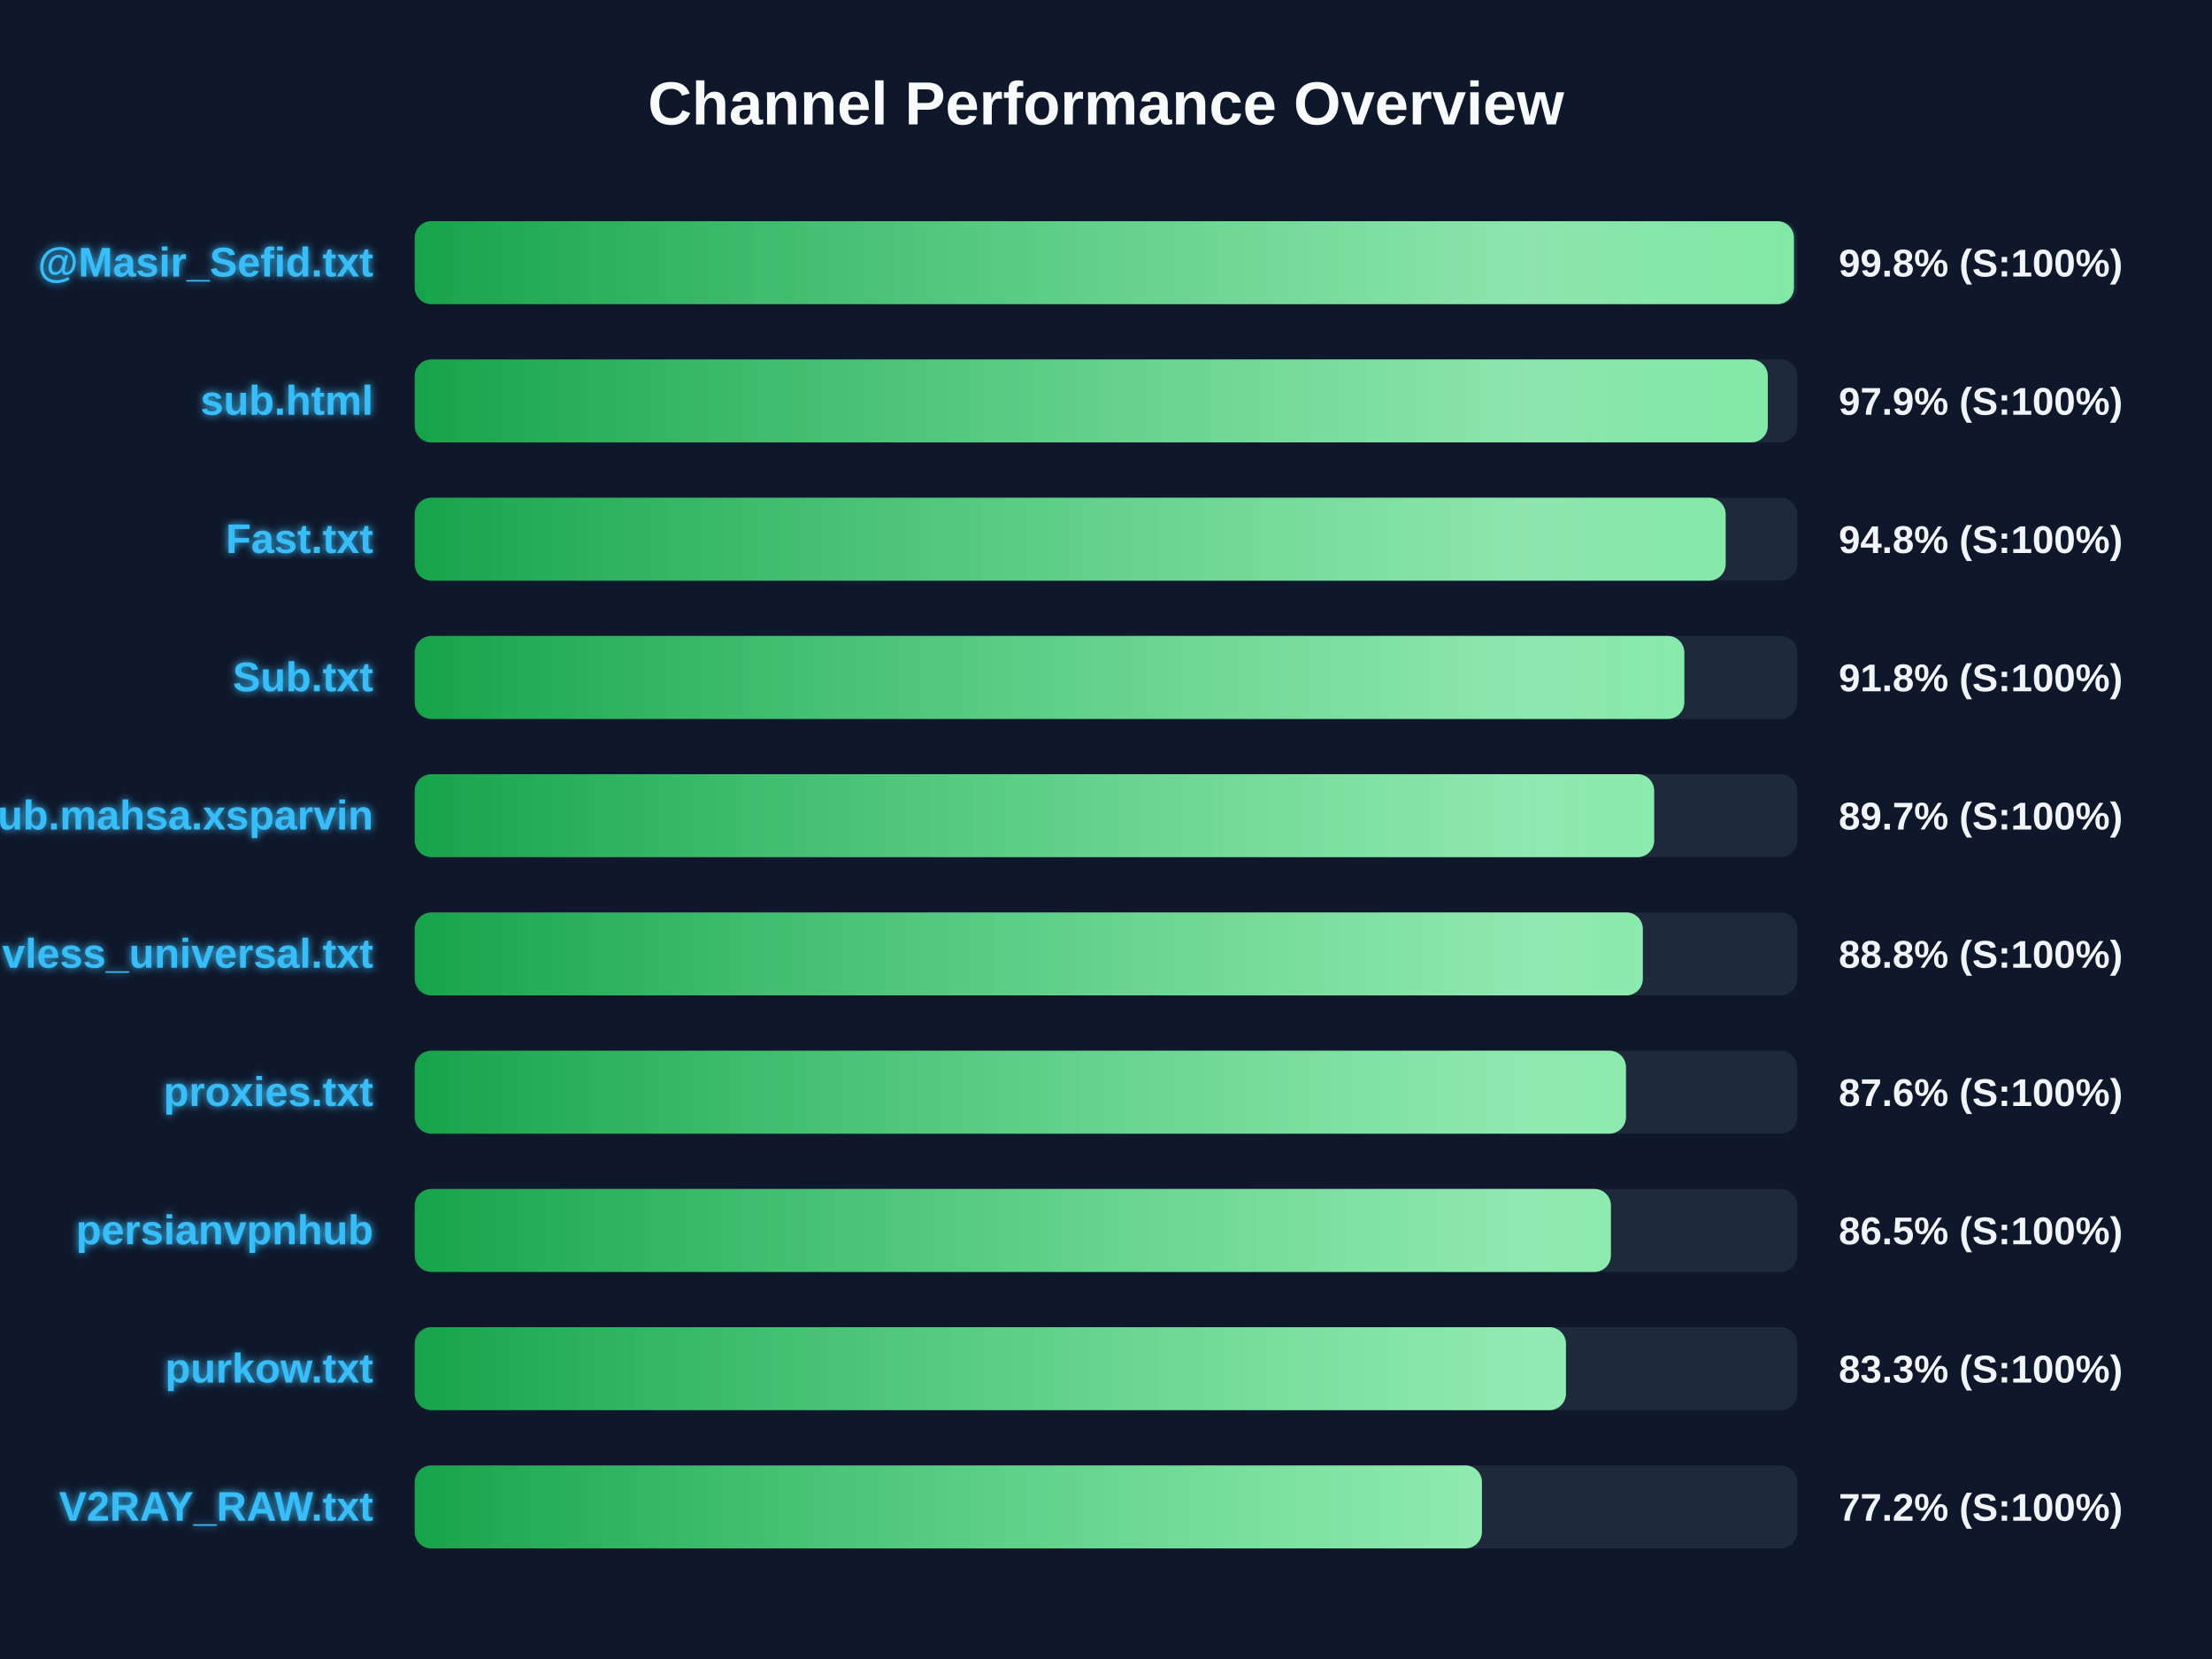
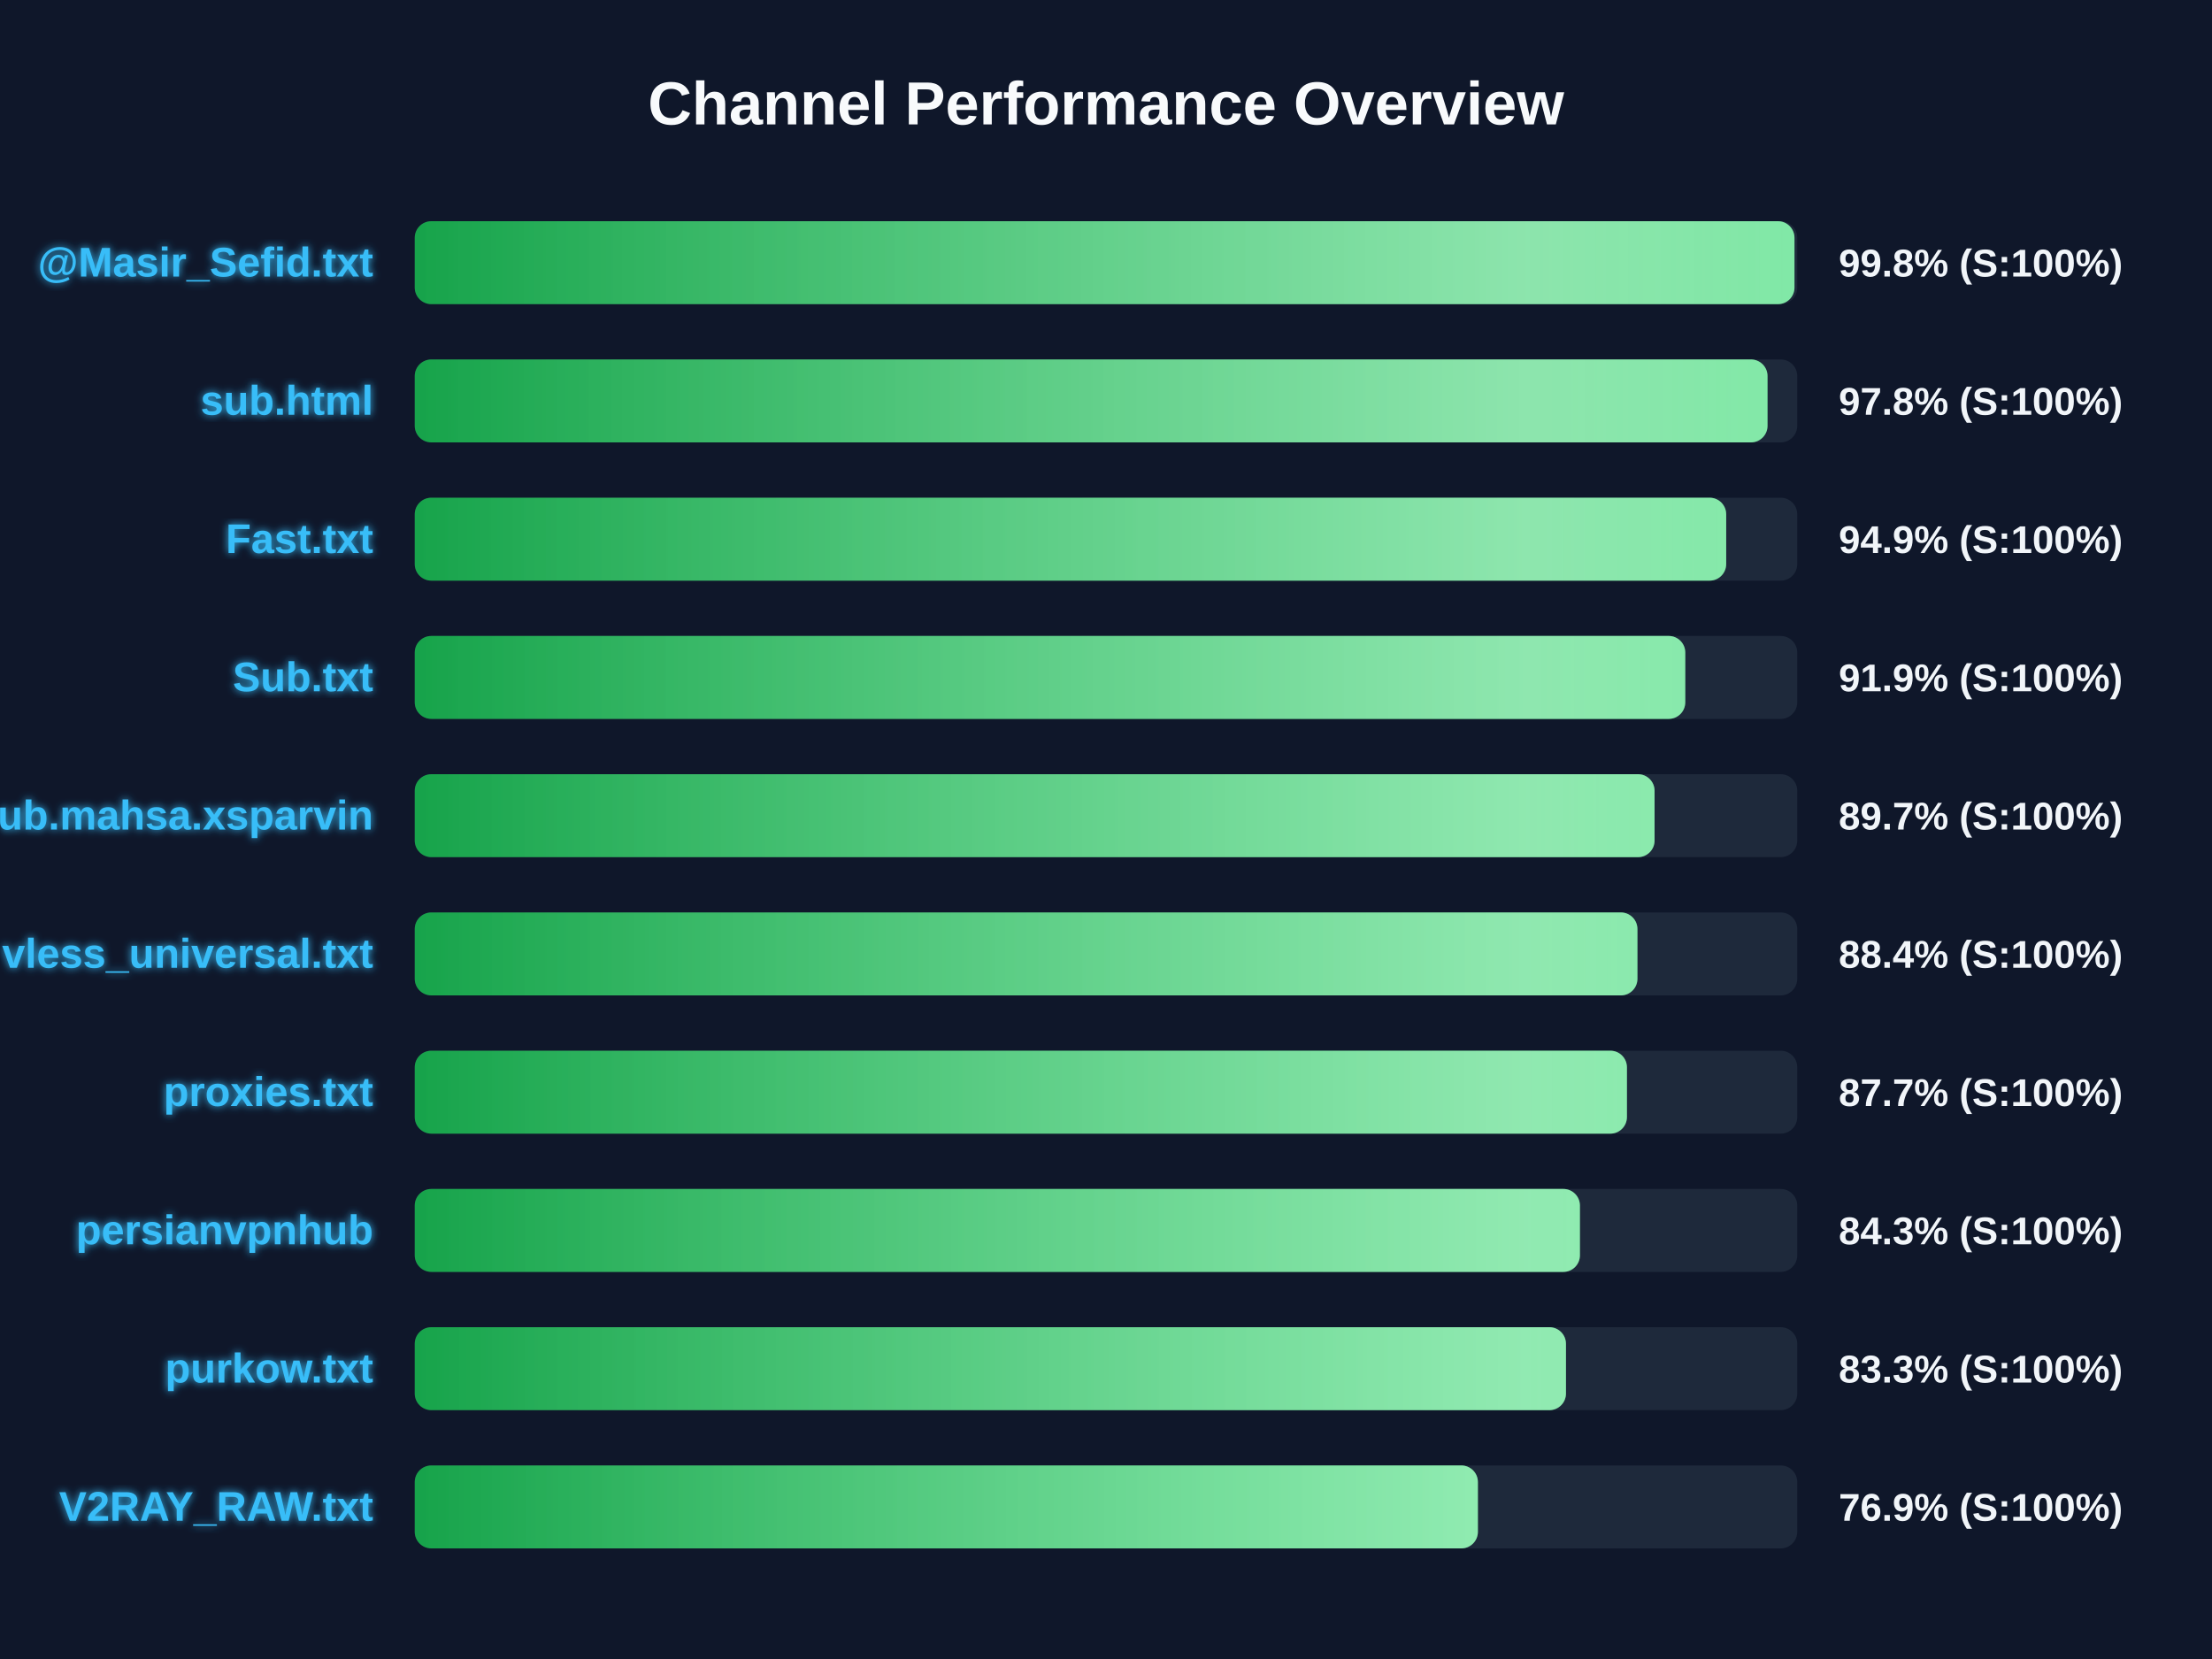
<svg xmlns="http://www.w3.org/2000/svg" width="800" height="600" version="1.1">
  <defs>
    <linearGradient id="grad-green" x1="0%" y1="0%" x2="100%" y2="0%">
      <stop offset="0%" stop-color="#16a34a" />
      <stop offset="100%" stop-color="#4ade80" />
    </linearGradient>
    <linearGradient id="grad-yellow" x1="0%" y1="0%" x2="100%" y2="0%">
      <stop offset="0%" stop-color="#ca8a04" />
      <stop offset="100%" stop-color="#fde047" />
    </linearGradient>
    <linearGradient id="grad-red" x1="0%" y1="0%" x2="100%" y2="0%">
      <stop offset="0%" stop-color="#dc2626" />
      <stop offset="100%" stop-color="#f87171" />
    </linearGradient>
    <linearGradient id="shimmer" x1="0%" y1="0%" x2="100%" y2="0%">
      <stop offset="0%" stop-color="rgba(255,255,255,0)" />
      <stop offset="50%" stop-color="rgba(255,255,255,0.4)" />
      <stop offset="100%" stop-color="rgba(255,255,255,0)" />
    </linearGradient>
    <filter id="glow" x="-20%" y="-20%" width="140%" height="140%">
      <feGaussianBlur stdDeviation="1.5" result="blur" />
      <feComposite in="SourceGraphic" in2="blur" operator="over" />
    </filter>
  </defs>
  <style>
        .bg-rect { fill: #0f172a; }
        .title { font: bold 22px 'Segoe UI', Arial, sans-serif; fill: #f8fafc; }
        .row { font: bold 15px 'Segoe UI', Arial, sans-serif; fill: #38bdf8; filter: url(#glow); }
        .score { font: bold 14px 'Segoe UI', Arial, sans-serif; fill: #f1f5f9; }
        @keyframes shimmer-anim {
            0% { transform: translateX(-100%); }
            100% { transform: translateX(200%); }
        }
        .shimmer-rect {
            animation: shimmer-anim 2.5s infinite linear;
        }
    </style>
  <rect width="100%" height="100%" class="bg-rect" />
  <text x="400" y="45" text-anchor="middle" class="title">Channel Performance Overview</text>
  <rect x="150" y="80" width="500" height="30" fill="#1e293b" rx="6" />
  <clipPath id="clip-0">
-     <rect x="150" y="80" width="498.8" height="30" rx="6" />
+     <rect x="150" y="80" width="499.0" height="30" rx="6" />
  </clipPath>
-   <rect x="150" y="80" width="498.8" height="30" fill="url(#grad-green)" rx="6" />
+   <rect x="150" y="80" width="499.0" height="30" fill="url(#grad-green)" rx="6" />
  <g clip-path="url(#clip-0)">
    <rect x="150" y="80" width="100%" height="30" fill="url(#shimmer)" class="shimmer-rect" />
  </g>
  <text x="135" y="100" text-anchor="end" class="row">@Masir_Sefid.txt</text>
  <text x="665" y="100" text-anchor="start" class="score">99.8% (S:100%)</text>
  <rect x="150" y="130" width="500" height="30" fill="#1e293b" rx="6" />
  <clipPath id="clip-1">
-     <rect x="150" y="130" width="489.35" height="30" rx="6" />
+     <rect x="150" y="130" width="489.25" height="30" rx="6" />
  </clipPath>
-   <rect x="150" y="130" width="489.35" height="30" fill="url(#grad-green)" rx="6" />
+   <rect x="150" y="130" width="489.25" height="30" fill="url(#grad-green)" rx="6" />
  <g clip-path="url(#clip-1)">
    <rect x="150" y="130" width="100%" height="30" fill="url(#shimmer)" class="shimmer-rect" />
  </g>
  <text x="135" y="150" text-anchor="end" class="row">sub.html</text>
-   <text x="665" y="150" text-anchor="start" class="score">97.9% (S:100%)</text>
+   <text x="665" y="150" text-anchor="start" class="score">97.8% (S:100%)</text>
  <rect x="150" y="180" width="500" height="30" fill="#1e293b" rx="6" />
  <clipPath id="clip-2">
-     <rect x="150" y="180" width="474.1" height="30" rx="6" />
+     <rect x="150" y="180" width="474.3" height="30" rx="6" />
  </clipPath>
-   <rect x="150" y="180" width="474.1" height="30" fill="url(#grad-green)" rx="6" />
+   <rect x="150" y="180" width="474.3" height="30" fill="url(#grad-green)" rx="6" />
  <g clip-path="url(#clip-2)">
    <rect x="150" y="180" width="100%" height="30" fill="url(#shimmer)" class="shimmer-rect" />
  </g>
  <text x="135" y="200" text-anchor="end" class="row">Fast.txt</text>
-   <text x="665" y="200" text-anchor="start" class="score">94.8% (S:100%)</text>
+   <text x="665" y="200" text-anchor="start" class="score">94.9% (S:100%)</text>
  <rect x="150" y="230" width="500" height="30" fill="#1e293b" rx="6" />
  <clipPath id="clip-3">
-     <rect x="150" y="230" width="459.15" height="30" rx="6" />
+     <rect x="150" y="230" width="459.5" height="30" rx="6" />
  </clipPath>
-   <rect x="150" y="230" width="459.15" height="30" fill="url(#grad-green)" rx="6" />
+   <rect x="150" y="230" width="459.5" height="30" fill="url(#grad-green)" rx="6" />
  <g clip-path="url(#clip-3)">
    <rect x="150" y="230" width="100%" height="30" fill="url(#shimmer)" class="shimmer-rect" />
  </g>
  <text x="135" y="250" text-anchor="end" class="row">Sub.txt</text>
-   <text x="665" y="250" text-anchor="start" class="score">91.8% (S:100%)</text>
+   <text x="665" y="250" text-anchor="start" class="score">91.9% (S:100%)</text>
  <rect x="150" y="280" width="500" height="30" fill="#1e293b" rx="6" />
  <clipPath id="clip-4">
-     <rect x="150" y="280" width="448.25" height="30" rx="6" />
+     <rect x="150" y="280" width="448.4" height="30" rx="6" />
  </clipPath>
-   <rect x="150" y="280" width="448.25" height="30" fill="url(#grad-green)" rx="6" />
+   <rect x="150" y="280" width="448.4" height="30" fill="url(#grad-green)" rx="6" />
  <g clip-path="url(#clip-4)">
    <rect x="150" y="280" width="100%" height="30" fill="url(#shimmer)" class="shimmer-rect" />
  </g>
  <text x="135" y="300" text-anchor="end" class="row">Sub.mahsa.xsparvin</text>
  <text x="665" y="300" text-anchor="start" class="score">89.7% (S:100%)</text>
  <rect x="150" y="330" width="500" height="30" fill="#1e293b" rx="6" />
  <clipPath id="clip-5">
-     <rect x="150" y="330" width="444.15" height="30" rx="6" />
+     <rect x="150" y="330" width="442.2" height="30" rx="6" />
  </clipPath>
-   <rect x="150" y="330" width="444.15" height="30" fill="url(#grad-green)" rx="6" />
+   <rect x="150" y="330" width="442.2" height="30" fill="url(#grad-green)" rx="6" />
  <g clip-path="url(#clip-5)">
    <rect x="150" y="330" width="100%" height="30" fill="url(#shimmer)" class="shimmer-rect" />
  </g>
  <text x="135" y="350" text-anchor="end" class="row">vless_universal.txt</text>
-   <text x="665" y="350" text-anchor="start" class="score">88.8% (S:100%)</text>
+   <text x="665" y="350" text-anchor="start" class="score">88.4% (S:100%)</text>
  <rect x="150" y="380" width="500" height="30" fill="#1e293b" rx="6" />
  <clipPath id="clip-6">
-     <rect x="150" y="380" width="438.05" height="30" rx="6" />
+     <rect x="150" y="380" width="438.4" height="30" rx="6" />
  </clipPath>
-   <rect x="150" y="380" width="438.05" height="30" fill="url(#grad-green)" rx="6" />
+   <rect x="150" y="380" width="438.4" height="30" fill="url(#grad-green)" rx="6" />
  <g clip-path="url(#clip-6)">
    <rect x="150" y="380" width="100%" height="30" fill="url(#shimmer)" class="shimmer-rect" />
  </g>
  <text x="135" y="400" text-anchor="end" class="row">proxies.txt</text>
-   <text x="665" y="400" text-anchor="start" class="score">87.6% (S:100%)</text>
+   <text x="665" y="400" text-anchor="start" class="score">87.7% (S:100%)</text>
  <rect x="150" y="430" width="500" height="30" fill="#1e293b" rx="6" />
  <clipPath id="clip-7">
-     <rect x="150" y="430" width="432.6" height="30" rx="6" />
+     <rect x="150" y="430" width="421.4" height="30" rx="6" />
  </clipPath>
-   <rect x="150" y="430" width="432.6" height="30" fill="url(#grad-green)" rx="6" />
+   <rect x="150" y="430" width="421.4" height="30" fill="url(#grad-green)" rx="6" />
  <g clip-path="url(#clip-7)">
    <rect x="150" y="430" width="100%" height="30" fill="url(#shimmer)" class="shimmer-rect" />
  </g>
  <text x="135" y="450" text-anchor="end" class="row">persianvpnhub</text>
-   <text x="665" y="450" text-anchor="start" class="score">86.5% (S:100%)</text>
+   <text x="665" y="450" text-anchor="start" class="score">84.3% (S:100%)</text>
  <rect x="150" y="480" width="500" height="30" fill="#1e293b" rx="6" />
  <clipPath id="clip-8">
    <rect x="150" y="480" width="416.35" height="30" rx="6" />
  </clipPath>
  <rect x="150" y="480" width="416.35" height="30" fill="url(#grad-green)" rx="6" />
  <g clip-path="url(#clip-8)">
    <rect x="150" y="480" width="100%" height="30" fill="url(#shimmer)" class="shimmer-rect" />
  </g>
  <text x="135" y="500" text-anchor="end" class="row">purkow.txt</text>
  <text x="665" y="500" text-anchor="start" class="score">83.3% (S:100%)</text>
  <rect x="150" y="530" width="500" height="30" fill="#1e293b" rx="6" />
  <clipPath id="clip-9">
-     <rect x="150" y="530" width="385.95" height="30" rx="6" />
+     <rect x="150" y="530" width="384.5" height="30" rx="6" />
  </clipPath>
-   <rect x="150" y="530" width="385.95" height="30" fill="url(#grad-green)" rx="6" />
+   <rect x="150" y="530" width="384.5" height="30" fill="url(#grad-green)" rx="6" />
  <g clip-path="url(#clip-9)">
    <rect x="150" y="530" width="100%" height="30" fill="url(#shimmer)" class="shimmer-rect" />
  </g>
  <text x="135" y="550" text-anchor="end" class="row">V2RAY_RAW.txt</text>
-   <text x="665" y="550" text-anchor="start" class="score">77.2% (S:100%)</text>
+   <text x="665" y="550" text-anchor="start" class="score">76.9% (S:100%)</text>
</svg>
